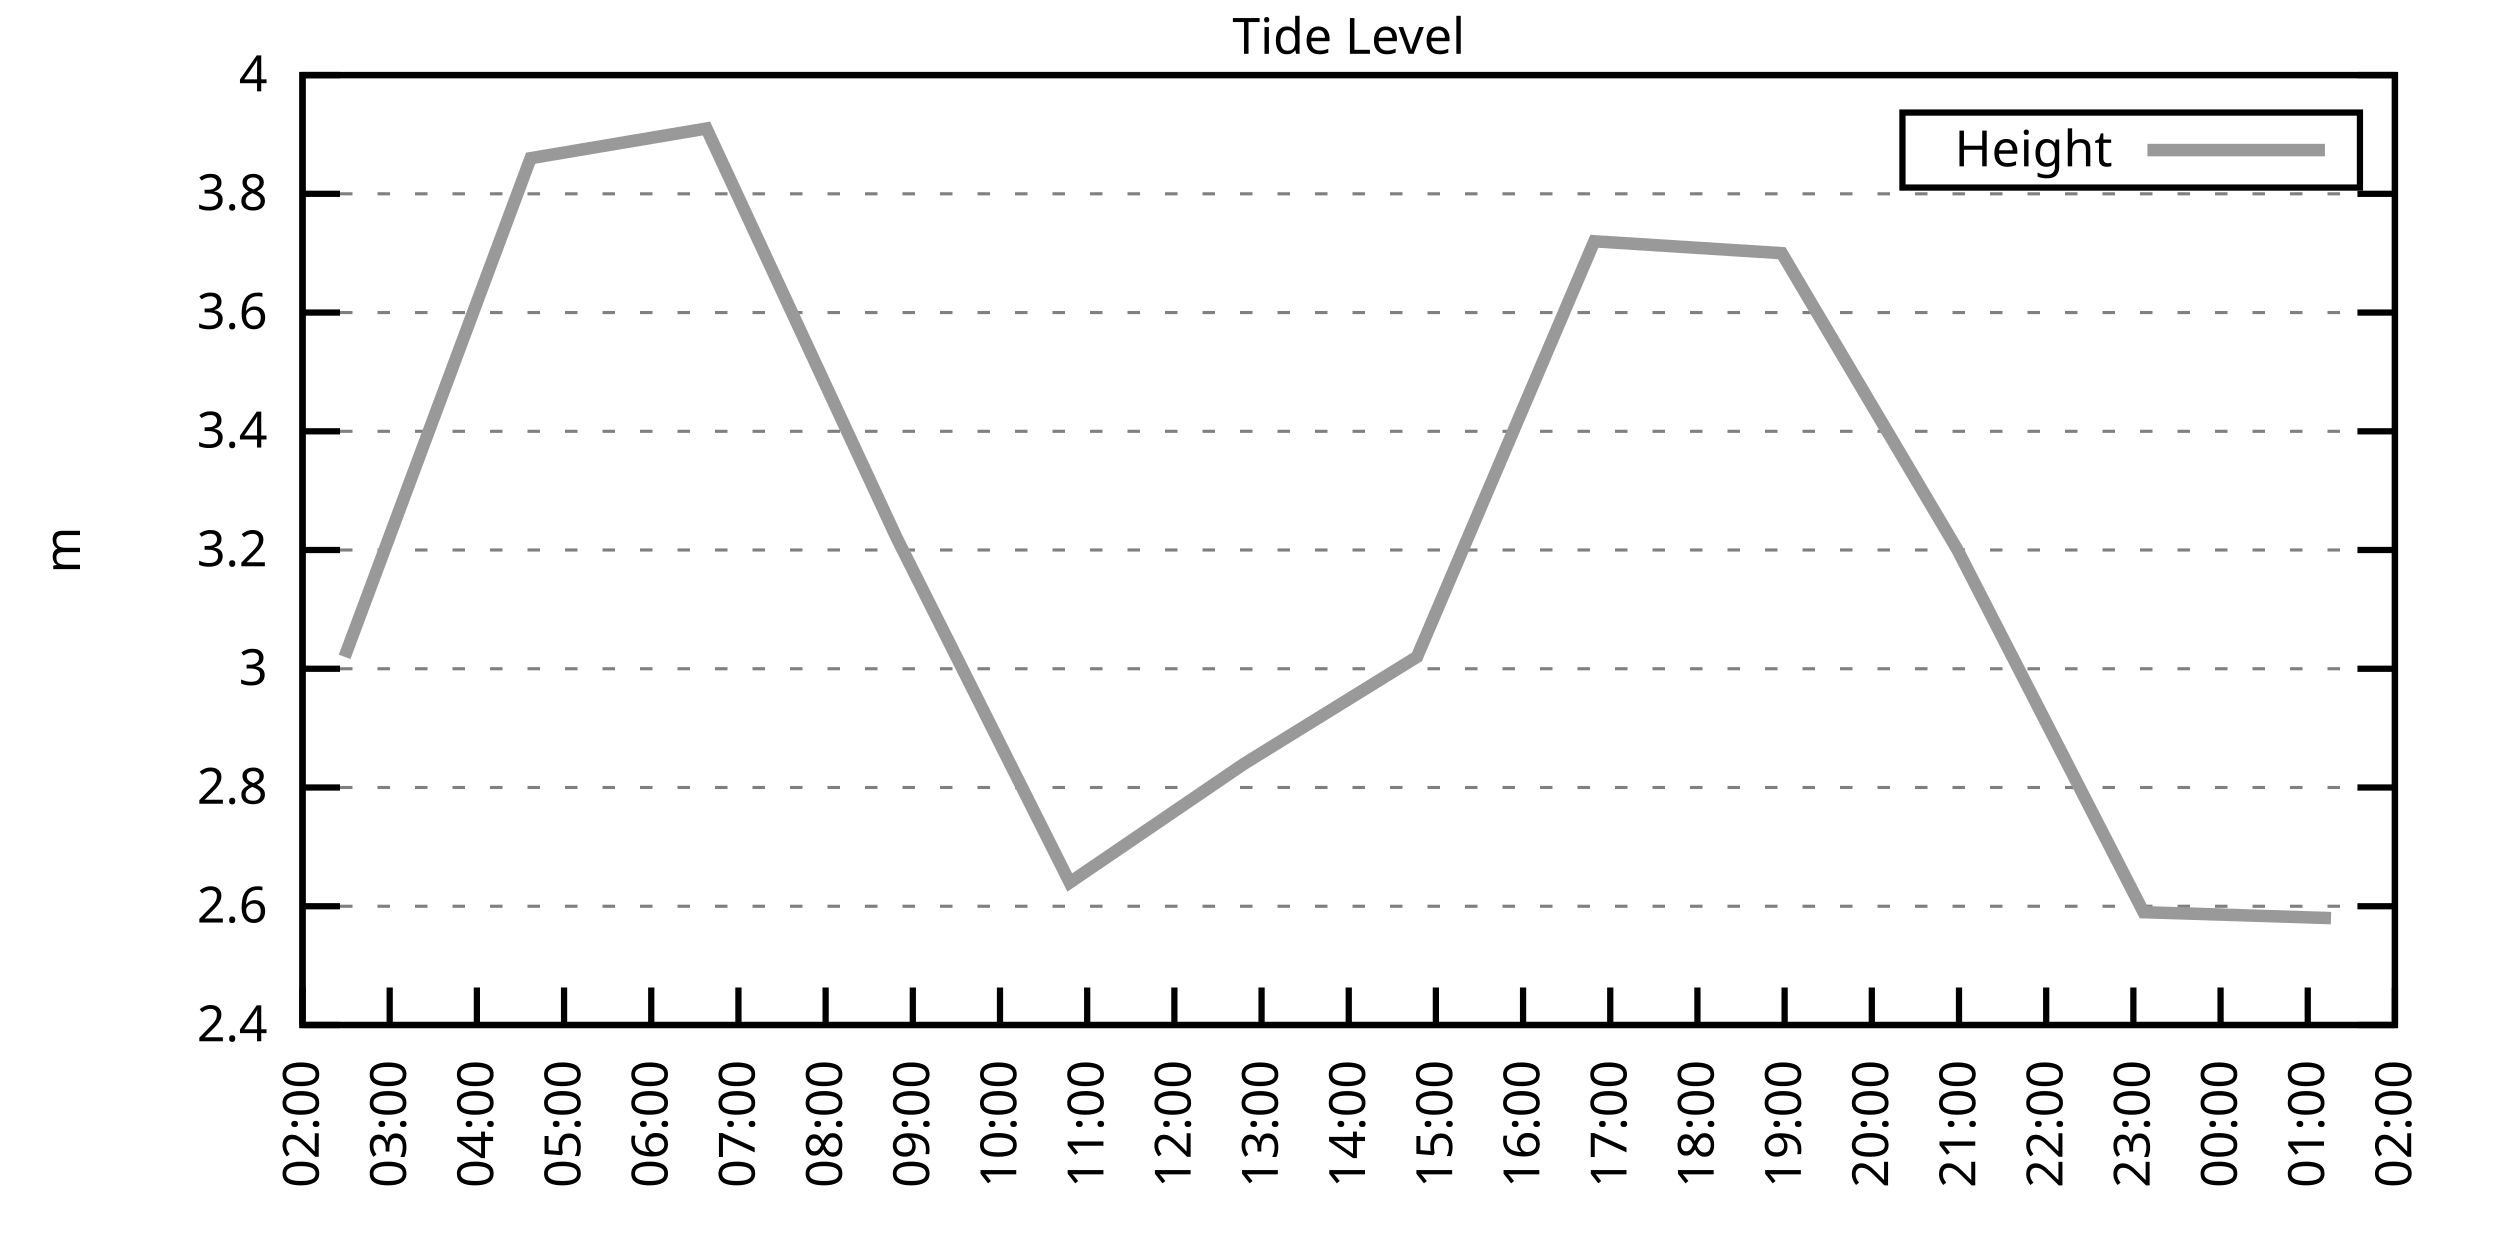
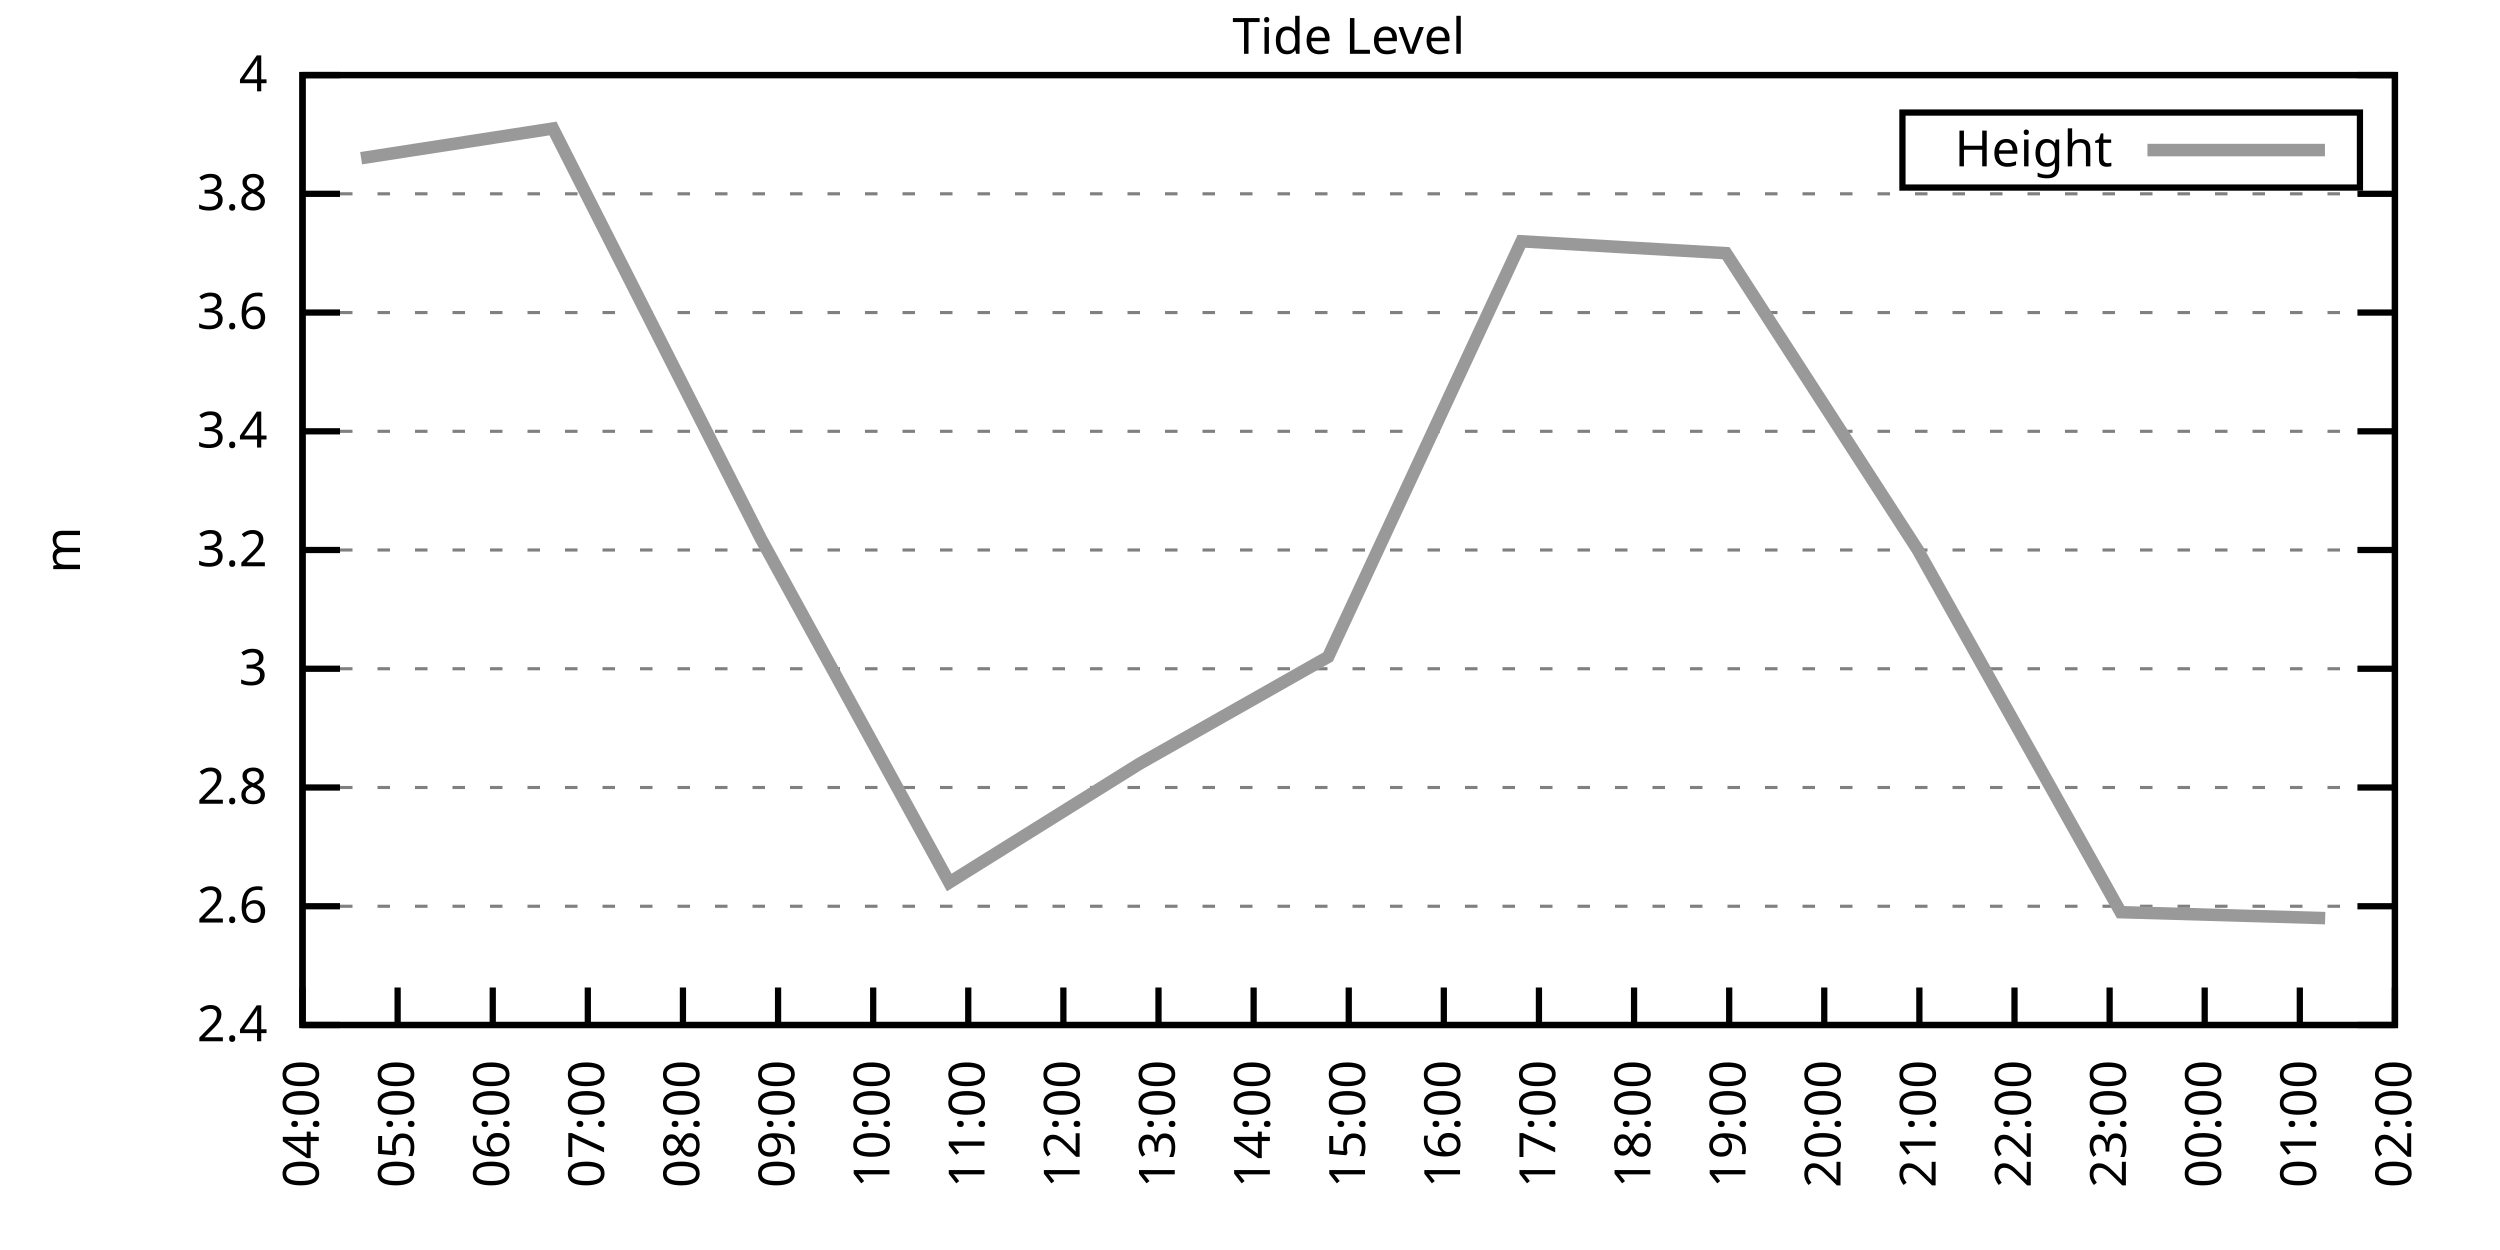
<svg xmlns="http://www.w3.org/2000/svg" xmlns:xlink="http://www.w3.org/1999/xlink" width="400" height="200" viewBox="0 0 400 200">
  <g id="gnuplot_canvas">
    <rect x="0" y="0" width="400" height="200" fill="none" />
    <defs>
      <circle id="gpDot" r="0.5" stroke-width="0.5" stroke="currentColor" />
      <path id="gpPt0" stroke-width="0.333" stroke="currentColor" d="M-1,0 h2 M0,-1 v2" />
      <path id="gpPt1" stroke-width="0.333" stroke="currentColor" d="M-1,-1 L1,1 M1,-1 L-1,1" />
      <path id="gpPt2" stroke-width="0.333" stroke="currentColor" d="M-1,0 L1,0 M0,-1 L0,1 M-1,-1 L1,1 M-1,1 L1,-1" />
      <rect id="gpPt3" stroke-width="0.333" stroke="currentColor" x="-1" y="-1" width="2" height="2" />
      <rect id="gpPt4" stroke-width="0.333" stroke="currentColor" fill="currentColor" x="-1" y="-1" width="2" height="2" />
      <circle id="gpPt5" stroke-width="0.333" stroke="currentColor" cx="0" cy="0" r="1" />
      <use xlink:href="#gpPt5" id="gpPt6" fill="currentColor" stroke="none" />
      <path id="gpPt7" stroke-width="0.333" stroke="currentColor" d="M0,-1.33 L-1.33,0.67 L1.33,0.67 z" />
      <use xlink:href="#gpPt7" id="gpPt8" fill="currentColor" stroke="none" />
      <use xlink:href="#gpPt7" id="gpPt9" stroke="currentColor" transform="rotate(180)" />
      <use xlink:href="#gpPt9" id="gpPt10" fill="currentColor" stroke="none" />
      <use xlink:href="#gpPt3" id="gpPt11" stroke="currentColor" transform="rotate(45)" />
      <use xlink:href="#gpPt11" id="gpPt12" fill="currentColor" stroke="none" />
      <path id="gpPt13" stroke-width="0.333" stroke="currentColor" d="M0,1.330 L1.265,0.411 L0.782,-1.067 L-0.782,-1.076 L-1.265,0.411 z" />
      <use xlink:href="#gpPt13" id="gpPt14" fill="currentColor" stroke="none" />
      <filter id="textbox" filterUnits="objectBoundingBox" x="0" y="0" height="1" width="1">
        <feFlood flood-color="white" flood-opacity="1" result="bgnd" />
        <feComposite in="SourceGraphic" in2="bgnd" operator="atop" />
      </filter>
      <filter id="greybox" filterUnits="objectBoundingBox" x="0" y="0" height="1" width="1">
        <feFlood flood-color="lightgrey" flood-opacity="1" result="grey" />
        <feComposite in="SourceGraphic" in2="grey" operator="atop" />
      </filter>
    </defs>
    <g fill="none" color="white" stroke="currentColor" stroke-width="1.00" stroke-linecap="butt" stroke-linejoin="miter">
</g>
    <g fill="none" color="black" stroke="currentColor" stroke-width="1.00" stroke-linecap="butt" stroke-linejoin="miter">
      <g stroke="none" shape-rendering="crispEdges">
        <polygon fill="rgb(255, 255, 255)" points="48.40,164.00 383.18,164.00 383.18,12.02 48.40,12.02 " />
      </g>
    </g>
    <g fill="none" color="black" stroke="currentColor" stroke-width="1.00" stroke-linecap="butt" stroke-linejoin="miter">
</g>
    <g fill="none" color="black" stroke="black" stroke-width="0.50" stroke-linecap="butt" stroke-linejoin="miter">
</g>
    <g fill="none" color="gray" stroke="currentColor" stroke-width="0.50" stroke-linecap="butt" stroke-linejoin="miter">
      <path stroke="gray" stroke-dasharray="2,4" class="gridline" d="M48.40,164.00 L383.19,164.00  " />
    </g>
    <g fill="none" color="gray" stroke="gray" stroke-width="1.00" stroke-linecap="butt" stroke-linejoin="miter">
</g>
    <g fill="none" color="black" stroke="currentColor" stroke-width="1.00" stroke-linecap="butt" stroke-linejoin="miter">
      <path stroke="black" d="M48.40,164.00 L54.40,164.00 M383.19,164.00 L377.19,164.00  " />
      <g transform="translate(42.80,166.60)" stroke="none" fill="black" font-family="Sans" font-size="8.00" text-anchor="end">
        <text>
          <tspan font-family="Sans"> 2.4</tspan>
        </text>
      </g>
    </g>
    <g fill="none" color="black" stroke="currentColor" stroke-width="1.00" stroke-linecap="butt" stroke-linejoin="miter">
</g>
    <g fill="none" color="black" stroke="black" stroke-width="0.50" stroke-linecap="butt" stroke-linejoin="miter">
</g>
    <g fill="none" color="gray" stroke="currentColor" stroke-width="0.50" stroke-linecap="butt" stroke-linejoin="miter">
      <path stroke="gray" stroke-dasharray="2,4" class="gridline" d="M48.40,145.00 L383.19,145.00  " />
    </g>
    <g fill="none" color="gray" stroke="gray" stroke-width="1.00" stroke-linecap="butt" stroke-linejoin="miter">
</g>
    <g fill="none" color="black" stroke="currentColor" stroke-width="1.00" stroke-linecap="butt" stroke-linejoin="miter">
      <path stroke="black" d="M48.40,145.00 L54.40,145.00 M383.19,145.00 L377.19,145.00  " />
      <g transform="translate(42.80,147.60)" stroke="none" fill="black" font-family="Sans" font-size="8.00" text-anchor="end">
        <text>
          <tspan font-family="Sans"> 2.6</tspan>
        </text>
      </g>
    </g>
    <g fill="none" color="black" stroke="currentColor" stroke-width="1.00" stroke-linecap="butt" stroke-linejoin="miter">
</g>
    <g fill="none" color="black" stroke="black" stroke-width="0.50" stroke-linecap="butt" stroke-linejoin="miter">
</g>
    <g fill="none" color="gray" stroke="currentColor" stroke-width="0.50" stroke-linecap="butt" stroke-linejoin="miter">
      <path stroke="gray" stroke-dasharray="2,4" class="gridline" d="M48.40,126.00 L383.19,126.00  " />
    </g>
    <g fill="none" color="gray" stroke="gray" stroke-width="1.00" stroke-linecap="butt" stroke-linejoin="miter">
</g>
    <g fill="none" color="black" stroke="currentColor" stroke-width="1.00" stroke-linecap="butt" stroke-linejoin="miter">
      <path stroke="black" d="M48.40,126.00 L54.40,126.00 M383.19,126.00 L377.19,126.00  " />
      <g transform="translate(42.80,128.60)" stroke="none" fill="black" font-family="Sans" font-size="8.00" text-anchor="end">
        <text>
          <tspan font-family="Sans"> 2.8</tspan>
        </text>
      </g>
    </g>
    <g fill="none" color="black" stroke="currentColor" stroke-width="1.00" stroke-linecap="butt" stroke-linejoin="miter">
</g>
    <g fill="none" color="black" stroke="black" stroke-width="0.50" stroke-linecap="butt" stroke-linejoin="miter">
</g>
    <g fill="none" color="gray" stroke="currentColor" stroke-width="0.50" stroke-linecap="butt" stroke-linejoin="miter">
      <path stroke="gray" stroke-dasharray="2,4" class="gridline" d="M48.40,107.00 L383.19,107.00  " />
    </g>
    <g fill="none" color="gray" stroke="gray" stroke-width="1.00" stroke-linecap="butt" stroke-linejoin="miter">
</g>
    <g fill="none" color="black" stroke="currentColor" stroke-width="1.00" stroke-linecap="butt" stroke-linejoin="miter">
      <path stroke="black" d="M48.40,107.00 L54.40,107.00 M383.19,107.00 L377.19,107.00  " />
      <g transform="translate(42.80,109.60)" stroke="none" fill="black" font-family="Sans" font-size="8.00" text-anchor="end">
        <text>
          <tspan font-family="Sans"> 3</tspan>
        </text>
      </g>
    </g>
    <g fill="none" color="black" stroke="currentColor" stroke-width="1.00" stroke-linecap="butt" stroke-linejoin="miter">
</g>
    <g fill="none" color="black" stroke="black" stroke-width="0.50" stroke-linecap="butt" stroke-linejoin="miter">
</g>
    <g fill="none" color="gray" stroke="currentColor" stroke-width="0.50" stroke-linecap="butt" stroke-linejoin="miter">
      <path stroke="gray" stroke-dasharray="2,4" class="gridline" d="M48.40,88.00 L383.19,88.00  " />
    </g>
    <g fill="none" color="gray" stroke="gray" stroke-width="1.00" stroke-linecap="butt" stroke-linejoin="miter">
</g>
    <g fill="none" color="black" stroke="currentColor" stroke-width="1.00" stroke-linecap="butt" stroke-linejoin="miter">
      <path stroke="black" d="M48.40,88.00 L54.40,88.00 M383.19,88.00 L377.19,88.00  " />
      <g transform="translate(42.80,90.60)" stroke="none" fill="black" font-family="Sans" font-size="8.00" text-anchor="end">
        <text>
          <tspan font-family="Sans"> 3.2</tspan>
        </text>
      </g>
    </g>
    <g fill="none" color="black" stroke="currentColor" stroke-width="1.00" stroke-linecap="butt" stroke-linejoin="miter">
</g>
    <g fill="none" color="black" stroke="black" stroke-width="0.50" stroke-linecap="butt" stroke-linejoin="miter">
</g>
    <g fill="none" color="gray" stroke="currentColor" stroke-width="0.50" stroke-linecap="butt" stroke-linejoin="miter">
      <path stroke="gray" stroke-dasharray="2,4" class="gridline" d="M48.40,69.01 L383.19,69.01  " />
    </g>
    <g fill="none" color="gray" stroke="gray" stroke-width="1.00" stroke-linecap="butt" stroke-linejoin="miter">
</g>
    <g fill="none" color="black" stroke="currentColor" stroke-width="1.00" stroke-linecap="butt" stroke-linejoin="miter">
      <path stroke="black" d="M48.40,69.01 L54.40,69.01 M383.19,69.01 L377.19,69.01  " />
      <g transform="translate(42.80,71.61)" stroke="none" fill="black" font-family="Sans" font-size="8.00" text-anchor="end">
        <text>
          <tspan font-family="Sans"> 3.4</tspan>
        </text>
      </g>
    </g>
    <g fill="none" color="black" stroke="currentColor" stroke-width="1.00" stroke-linecap="butt" stroke-linejoin="miter">
</g>
    <g fill="none" color="black" stroke="black" stroke-width="0.50" stroke-linecap="butt" stroke-linejoin="miter">
</g>
    <g fill="none" color="gray" stroke="currentColor" stroke-width="0.50" stroke-linecap="butt" stroke-linejoin="miter">
      <path stroke="gray" stroke-dasharray="2,4" class="gridline" d="M48.40,50.01 L383.19,50.01  " />
    </g>
    <g fill="none" color="gray" stroke="gray" stroke-width="1.00" stroke-linecap="butt" stroke-linejoin="miter">
</g>
    <g fill="none" color="black" stroke="currentColor" stroke-width="1.00" stroke-linecap="butt" stroke-linejoin="miter">
      <path stroke="black" d="M48.40,50.01 L54.40,50.01 M383.19,50.01 L377.19,50.01  " />
      <g transform="translate(42.80,52.61)" stroke="none" fill="black" font-family="Sans" font-size="8.00" text-anchor="end">
        <text>
          <tspan font-family="Sans"> 3.6</tspan>
        </text>
      </g>
    </g>
    <g fill="none" color="black" stroke="currentColor" stroke-width="1.00" stroke-linecap="butt" stroke-linejoin="miter">
</g>
    <g fill="none" color="black" stroke="black" stroke-width="0.50" stroke-linecap="butt" stroke-linejoin="miter">
</g>
    <g fill="none" color="gray" stroke="currentColor" stroke-width="0.50" stroke-linecap="butt" stroke-linejoin="miter">
      <path stroke="gray" stroke-dasharray="2,4" class="gridline" d="M48.40,31.01 L383.19,31.01  " />
    </g>
    <g fill="none" color="gray" stroke="gray" stroke-width="1.00" stroke-linecap="butt" stroke-linejoin="miter">
</g>
    <g fill="none" color="black" stroke="currentColor" stroke-width="1.00" stroke-linecap="butt" stroke-linejoin="miter">
      <path stroke="black" d="M48.40,31.01 L54.40,31.01 M383.19,31.01 L377.19,31.01  " />
      <g transform="translate(42.80,33.61)" stroke="none" fill="black" font-family="Sans" font-size="8.00" text-anchor="end">
        <text>
          <tspan font-family="Sans"> 3.8</tspan>
        </text>
      </g>
    </g>
    <g fill="none" color="black" stroke="currentColor" stroke-width="1.00" stroke-linecap="butt" stroke-linejoin="miter">
</g>
    <g fill="none" color="black" stroke="black" stroke-width="0.50" stroke-linecap="butt" stroke-linejoin="miter">
</g>
    <g fill="none" color="gray" stroke="currentColor" stroke-width="0.50" stroke-linecap="butt" stroke-linejoin="miter">
      <path stroke="gray" stroke-dasharray="2,4" class="gridline" d="M48.40,12.01 L383.19,12.01  " />
    </g>
    <g fill="none" color="gray" stroke="gray" stroke-width="1.00" stroke-linecap="butt" stroke-linejoin="miter">
</g>
    <g fill="none" color="black" stroke="currentColor" stroke-width="1.00" stroke-linecap="butt" stroke-linejoin="miter">
      <path stroke="black" d="M48.40,12.01 L54.40,12.01 M383.19,12.01 L377.19,12.01  " />
      <g transform="translate(42.80,14.61)" stroke="none" fill="black" font-family="Sans" font-size="8.00" text-anchor="end">
        <text>
          <tspan font-family="Sans"> 4</tspan>
        </text>
      </g>
    </g>
    <g fill="none" color="black" stroke="currentColor" stroke-width="1.00" stroke-linecap="butt" stroke-linejoin="miter">
      <path stroke="black" d="M48.40,164.00 L48.40,158.00  " />
      <g transform="translate(51.00,169.60) rotate(270.00)" stroke="none" fill="black" font-family="Sans" font-size="8.00" text-anchor="end">
        <text>
-           <tspan font-family="Sans">02:00</tspan>
-         </text>
-       </g>
-     </g>
-     <g fill="none" color="black" stroke="currentColor" stroke-width="1.00" stroke-linecap="butt" stroke-linejoin="miter">
-       <path stroke="black" d="M62.35,164.00 L62.35,158.00  " />
-       <g transform="translate(64.95,169.60) rotate(270.00)" stroke="none" fill="black" font-family="Sans" font-size="8.00" text-anchor="end">
-         <text>
-           <tspan font-family="Sans">03:00</tspan>
-         </text>
-       </g>
-     </g>
-     <g fill="none" color="black" stroke="currentColor" stroke-width="1.00" stroke-linecap="butt" stroke-linejoin="miter">
-       <path stroke="black" d="M76.30,164.00 L76.30,158.00  " />
-       <g transform="translate(78.90,169.60) rotate(270.00)" stroke="none" fill="black" font-family="Sans" font-size="8.00" text-anchor="end">
-         <text>
          <tspan font-family="Sans">04:00</tspan>
        </text>
      </g>
    </g>
    <g fill="none" color="black" stroke="currentColor" stroke-width="1.00" stroke-linecap="butt" stroke-linejoin="miter">
-       <path stroke="black" d="M90.25,164.00 L90.25,158.00  " />
-       <g transform="translate(92.85,169.60) rotate(270.00)" stroke="none" fill="black" font-family="Sans" font-size="8.00" text-anchor="end">
+       <path stroke="black" d="M63.62,164.00 L63.62,158.00  " />
+       <g transform="translate(66.22,169.60) rotate(270.00)" stroke="none" fill="black" font-family="Sans" font-size="8.00" text-anchor="end">
        <text>
          <tspan font-family="Sans">05:00</tspan>
        </text>
      </g>
    </g>
    <g fill="none" color="black" stroke="currentColor" stroke-width="1.00" stroke-linecap="butt" stroke-linejoin="miter">
-       <path stroke="black" d="M104.20,164.00 L104.20,158.00  " />
-       <g transform="translate(106.80,169.60) rotate(270.00)" stroke="none" fill="black" font-family="Sans" font-size="8.00" text-anchor="end">
+       <path stroke="black" d="M78.84,164.00 L78.84,158.00  " />
+       <g transform="translate(81.44,169.60) rotate(270.00)" stroke="none" fill="black" font-family="Sans" font-size="8.00" text-anchor="end">
        <text>
          <tspan font-family="Sans">06:00</tspan>
        </text>
      </g>
    </g>
    <g fill="none" color="black" stroke="currentColor" stroke-width="1.00" stroke-linecap="butt" stroke-linejoin="miter">
-       <path stroke="black" d="M118.15,164.00 L118.15,158.00  " />
-       <g transform="translate(120.75,169.60) rotate(270.00)" stroke="none" fill="black" font-family="Sans" font-size="8.00" text-anchor="end">
+       <path stroke="black" d="M94.05,164.00 L94.05,158.00  " />
+       <g transform="translate(96.65,169.60) rotate(270.00)" stroke="none" fill="black" font-family="Sans" font-size="8.00" text-anchor="end">
        <text>
          <tspan font-family="Sans">07:00</tspan>
        </text>
      </g>
    </g>
    <g fill="none" color="black" stroke="currentColor" stroke-width="1.00" stroke-linecap="butt" stroke-linejoin="miter">
-       <path stroke="black" d="M132.10,164.00 L132.10,158.00  " />
-       <g transform="translate(134.70,169.60) rotate(270.00)" stroke="none" fill="black" font-family="Sans" font-size="8.00" text-anchor="end">
+       <path stroke="black" d="M109.27,164.00 L109.27,158.00  " />
+       <g transform="translate(111.87,169.60) rotate(270.00)" stroke="none" fill="black" font-family="Sans" font-size="8.00" text-anchor="end">
        <text>
          <tspan font-family="Sans">08:00</tspan>
        </text>
      </g>
    </g>
    <g fill="none" color="black" stroke="currentColor" stroke-width="1.00" stroke-linecap="butt" stroke-linejoin="miter">
-       <path stroke="black" d="M146.05,164.00 L146.05,158.00  " />
-       <g transform="translate(148.65,169.60) rotate(270.00)" stroke="none" fill="black" font-family="Sans" font-size="8.00" text-anchor="end">
+       <path stroke="black" d="M124.49,164.00 L124.49,158.00  " />
+       <g transform="translate(127.09,169.60) rotate(270.00)" stroke="none" fill="black" font-family="Sans" font-size="8.00" text-anchor="end">
        <text>
          <tspan font-family="Sans">09:00</tspan>
        </text>
      </g>
    </g>
    <g fill="none" color="black" stroke="currentColor" stroke-width="1.00" stroke-linecap="butt" stroke-linejoin="miter">
-       <path stroke="black" d="M160.00,164.00 L160.00,158.00  " />
-       <g transform="translate(162.60,169.60) rotate(270.00)" stroke="none" fill="black" font-family="Sans" font-size="8.00" text-anchor="end">
+       <path stroke="black" d="M139.71,164.00 L139.71,158.00  " />
+       <g transform="translate(142.31,169.60) rotate(270.00)" stroke="none" fill="black" font-family="Sans" font-size="8.00" text-anchor="end">
        <text>
          <tspan font-family="Sans">10:00</tspan>
        </text>
      </g>
    </g>
    <g fill="none" color="black" stroke="currentColor" stroke-width="1.00" stroke-linecap="butt" stroke-linejoin="miter">
-       <path stroke="black" d="M173.95,164.00 L173.95,158.00  " />
-       <g transform="translate(176.55,169.60) rotate(270.00)" stroke="none" fill="black" font-family="Sans" font-size="8.00" text-anchor="end">
+       <path stroke="black" d="M154.92,164.00 L154.92,158.00  " />
+       <g transform="translate(157.52,169.60) rotate(270.00)" stroke="none" fill="black" font-family="Sans" font-size="8.00" text-anchor="end">
        <text>
          <tspan font-family="Sans">11:00</tspan>
        </text>
      </g>
    </g>
    <g fill="none" color="black" stroke="currentColor" stroke-width="1.00" stroke-linecap="butt" stroke-linejoin="miter">
-       <path stroke="black" d="M187.90,164.00 L187.90,158.00  " />
-       <g transform="translate(190.50,169.60) rotate(270.00)" stroke="none" fill="black" font-family="Sans" font-size="8.00" text-anchor="end">
+       <path stroke="black" d="M170.14,164.00 L170.14,158.00  " />
+       <g transform="translate(172.74,169.60) rotate(270.00)" stroke="none" fill="black" font-family="Sans" font-size="8.00" text-anchor="end">
        <text>
          <tspan font-family="Sans">12:00</tspan>
        </text>
      </g>
    </g>
    <g fill="none" color="black" stroke="currentColor" stroke-width="1.00" stroke-linecap="butt" stroke-linejoin="miter">
-       <path stroke="black" d="M201.85,164.00 L201.85,158.00  " />
-       <g transform="translate(204.45,169.60) rotate(270.00)" stroke="none" fill="black" font-family="Sans" font-size="8.00" text-anchor="end">
+       <path stroke="black" d="M185.36,164.00 L185.36,158.00  " />
+       <g transform="translate(187.96,169.60) rotate(270.00)" stroke="none" fill="black" font-family="Sans" font-size="8.00" text-anchor="end">
        <text>
          <tspan font-family="Sans">13:00</tspan>
+         </text>
+       </g>
+     </g>
+     <g fill="none" color="black" stroke="currentColor" stroke-width="1.00" stroke-linecap="butt" stroke-linejoin="miter">
+       <path stroke="black" d="M200.58,164.00 L200.58,158.00  " />
+       <g transform="translate(203.18,169.60) rotate(270.00)" stroke="none" fill="black" font-family="Sans" font-size="8.00" text-anchor="end">
+         <text>
+           <tspan font-family="Sans">14:00</tspan>
        </text>
      </g>
    </g>
    <g fill="none" color="black" stroke="currentColor" stroke-width="1.00" stroke-linecap="butt" stroke-linejoin="miter">
      <path stroke="black" d="M215.80,164.00 L215.80,158.00  " />
      <g transform="translate(218.40,169.60) rotate(270.00)" stroke="none" fill="black" font-family="Sans" font-size="8.00" text-anchor="end">
        <text>
-           <tspan font-family="Sans">14:00</tspan>
-         </text>
-       </g>
-     </g>
-     <g fill="none" color="black" stroke="currentColor" stroke-width="1.00" stroke-linecap="butt" stroke-linejoin="miter">
-       <path stroke="black" d="M229.74,164.00 L229.74,158.00  " />
-       <g transform="translate(232.34,169.60) rotate(270.00)" stroke="none" fill="black" font-family="Sans" font-size="8.00" text-anchor="end">
-         <text>
          <tspan font-family="Sans">15:00</tspan>
        </text>
      </g>
    </g>
    <g fill="none" color="black" stroke="currentColor" stroke-width="1.00" stroke-linecap="butt" stroke-linejoin="miter">
-       <path stroke="black" d="M243.69,164.00 L243.69,158.00  " />
-       <g transform="translate(246.29,169.60) rotate(270.00)" stroke="none" fill="black" font-family="Sans" font-size="8.00" text-anchor="end">
+       <path stroke="black" d="M231.01,164.00 L231.01,158.00  " />
+       <g transform="translate(233.61,169.60) rotate(270.00)" stroke="none" fill="black" font-family="Sans" font-size="8.00" text-anchor="end">
        <text>
          <tspan font-family="Sans">16:00</tspan>
        </text>
      </g>
    </g>
    <g fill="none" color="black" stroke="currentColor" stroke-width="1.00" stroke-linecap="butt" stroke-linejoin="miter">
-       <path stroke="black" d="M257.64,164.00 L257.64,158.00  " />
-       <g transform="translate(260.24,169.60) rotate(270.00)" stroke="none" fill="black" font-family="Sans" font-size="8.00" text-anchor="end">
+       <path stroke="black" d="M246.23,164.00 L246.23,158.00  " />
+       <g transform="translate(248.83,169.60) rotate(270.00)" stroke="none" fill="black" font-family="Sans" font-size="8.00" text-anchor="end">
        <text>
          <tspan font-family="Sans">17:00</tspan>
        </text>
      </g>
    </g>
    <g fill="none" color="black" stroke="currentColor" stroke-width="1.00" stroke-linecap="butt" stroke-linejoin="miter">
-       <path stroke="black" d="M271.59,164.00 L271.59,158.00  " />
-       <g transform="translate(274.19,169.60) rotate(270.00)" stroke="none" fill="black" font-family="Sans" font-size="8.00" text-anchor="end">
+       <path stroke="black" d="M261.45,164.00 L261.45,158.00  " />
+       <g transform="translate(264.05,169.60) rotate(270.00)" stroke="none" fill="black" font-family="Sans" font-size="8.00" text-anchor="end">
        <text>
          <tspan font-family="Sans">18:00</tspan>
        </text>
      </g>
    </g>
    <g fill="none" color="black" stroke="currentColor" stroke-width="1.00" stroke-linecap="butt" stroke-linejoin="miter">
-       <path stroke="black" d="M285.54,164.00 L285.54,158.00  " />
-       <g transform="translate(288.14,169.60) rotate(270.00)" stroke="none" fill="black" font-family="Sans" font-size="8.00" text-anchor="end">
+       <path stroke="black" d="M276.67,164.00 L276.67,158.00  " />
+       <g transform="translate(279.27,169.60) rotate(270.00)" stroke="none" fill="black" font-family="Sans" font-size="8.00" text-anchor="end">
        <text>
          <tspan font-family="Sans">19:00</tspan>
        </text>
      </g>
    </g>
    <g fill="none" color="black" stroke="currentColor" stroke-width="1.00" stroke-linecap="butt" stroke-linejoin="miter">
-       <path stroke="black" d="M299.49,164.00 L299.49,158.00  " />
-       <g transform="translate(302.09,169.60) rotate(270.00)" stroke="none" fill="black" font-family="Sans" font-size="8.00" text-anchor="end">
+       <path stroke="black" d="M291.88,164.00 L291.88,158.00  " />
+       <g transform="translate(294.48,169.60) rotate(270.00)" stroke="none" fill="black" font-family="Sans" font-size="8.00" text-anchor="end">
        <text>
          <tspan font-family="Sans">20:00</tspan>
        </text>
      </g>
    </g>
    <g fill="none" color="black" stroke="currentColor" stroke-width="1.00" stroke-linecap="butt" stroke-linejoin="miter">
-       <path stroke="black" d="M313.44,164.00 L313.44,158.00  " />
-       <g transform="translate(316.04,169.60) rotate(270.00)" stroke="none" fill="black" font-family="Sans" font-size="8.00" text-anchor="end">
+       <path stroke="black" d="M307.10,164.00 L307.10,158.00  " />
+       <g transform="translate(309.70,169.60) rotate(270.00)" stroke="none" fill="black" font-family="Sans" font-size="8.00" text-anchor="end">
        <text>
          <tspan font-family="Sans">21:00</tspan>
        </text>
      </g>
    </g>
    <g fill="none" color="black" stroke="currentColor" stroke-width="1.00" stroke-linecap="butt" stroke-linejoin="miter">
-       <path stroke="black" d="M327.39,164.00 L327.39,158.00  " />
-       <g transform="translate(329.99,169.60) rotate(270.00)" stroke="none" fill="black" font-family="Sans" font-size="8.00" text-anchor="end">
+       <path stroke="black" d="M322.32,164.00 L322.32,158.00  " />
+       <g transform="translate(324.92,169.60) rotate(270.00)" stroke="none" fill="black" font-family="Sans" font-size="8.00" text-anchor="end">
        <text>
          <tspan font-family="Sans">22:00</tspan>
        </text>
      </g>
    </g>
    <g fill="none" color="black" stroke="currentColor" stroke-width="1.00" stroke-linecap="butt" stroke-linejoin="miter">
-       <path stroke="black" d="M341.34,164.00 L341.34,158.00  " />
-       <g transform="translate(343.94,169.60) rotate(270.00)" stroke="none" fill="black" font-family="Sans" font-size="8.00" text-anchor="end">
+       <path stroke="black" d="M337.54,164.00 L337.54,158.00  " />
+       <g transform="translate(340.14,169.60) rotate(270.00)" stroke="none" fill="black" font-family="Sans" font-size="8.00" text-anchor="end">
        <text>
          <tspan font-family="Sans">23:00</tspan>
        </text>
      </g>
    </g>
    <g fill="none" color="black" stroke="currentColor" stroke-width="1.00" stroke-linecap="butt" stroke-linejoin="miter">
-       <path stroke="black" d="M355.29,164.00 L355.29,158.00  " />
-       <g transform="translate(357.89,169.60) rotate(270.00)" stroke="none" fill="black" font-family="Sans" font-size="8.00" text-anchor="end">
+       <path stroke="black" d="M352.75,164.00 L352.75,158.00  " />
+       <g transform="translate(355.35,169.60) rotate(270.00)" stroke="none" fill="black" font-family="Sans" font-size="8.00" text-anchor="end">
        <text>
          <tspan font-family="Sans">00:00</tspan>
        </text>
      </g>
    </g>
    <g fill="none" color="black" stroke="currentColor" stroke-width="1.00" stroke-linecap="butt" stroke-linejoin="miter">
-       <path stroke="black" d="M369.24,164.00 L369.24,158.00  " />
-       <g transform="translate(371.84,169.60) rotate(270.00)" stroke="none" fill="black" font-family="Sans" font-size="8.00" text-anchor="end">
+       <path stroke="black" d="M367.97,164.00 L367.97,158.00  " />
+       <g transform="translate(370.57,169.60) rotate(270.00)" stroke="none" fill="black" font-family="Sans" font-size="8.00" text-anchor="end">
        <text>
          <tspan font-family="Sans">01:00</tspan>
        </text>
      </g>
    </g>
    <g fill="none" color="black" stroke="currentColor" stroke-width="1.00" stroke-linecap="butt" stroke-linejoin="miter">
      <path stroke="black" d="M383.19,164.00 L383.19,158.00  " />
      <g transform="translate(385.79,169.60) rotate(270.00)" stroke="none" fill="black" font-family="Sans" font-size="8.00" text-anchor="end">
        <text>
          <tspan font-family="Sans">02:00</tspan>
        </text>
      </g>
    </g>
    <g fill="none" color="black" stroke="currentColor" stroke-width="1.00" stroke-linecap="butt" stroke-linejoin="miter">
</g>
    <g fill="none" color="black" stroke="currentColor" stroke-width="1.00" stroke-linecap="butt" stroke-linejoin="miter">
      <path stroke="black" d="M48.40,12.01 L48.40,164.00 L383.19,164.00 L383.19,12.01 L48.40,12.01 Z  " />
    </g>
    <g fill="none" color="black" stroke="currentColor" stroke-width="1.00" stroke-linecap="butt" stroke-linejoin="miter">
</g>
    <g fill="none" color="black" stroke="currentColor" stroke-width="1.00" stroke-linecap="butt" stroke-linejoin="miter">
      <path stroke="black" d="M304.39,30.01 L304.39,18.01 L377.59,18.01 L377.59,30.01 L304.39,30.01 Z  " />
    </g>
    <g id="Tide_level_plot_1">
      <g fill="none" color="white" stroke="black" stroke-width="2.00" stroke-linecap="butt" stroke-linejoin="miter">
</g>
      <g fill="none" color="black" stroke="currentColor" stroke-width="2.00" stroke-linecap="butt" stroke-linejoin="miter">
        <g transform="translate(337.99,26.61)" stroke="none" fill="black" font-family="Sans" font-size="8.00" text-anchor="end">
          <text>
            <tspan font-family="Sans">Height</tspan>
          </text>
        </g>
      </g>
      <g fill="none" color="black" stroke="currentColor" stroke-width="2.00" stroke-linecap="butt" stroke-linejoin="miter">
-         <path stroke="rgb(153, 153, 153)" d="M343.59,24.01 L371.99,24.01 M55.14,105.10 L84.90,25.31 L113.03,20.56 L143.49,86.11 L171.16,141.20 L199.06,122.20   L226.72,105.10 L255.09,38.61 L285.08,40.51 L313.21,88.00 L342.97,145.95 L372.96,146.90  " />
+         <path stroke="rgb(153, 153, 153)" d="M343.59,24.01 L371.99,24.01 M57.78,25.31 L88.47,20.56 L121.70,86.11 L151.88,141.20 L182.32,122.20 L212.50,105.10   L243.44,38.61 L276.16,40.51 L306.85,88.00 L339.31,145.95 L372.03,146.90  " />
      </g>
    </g>
    <g fill="none" color="black" stroke="currentColor" stroke-width="2.00" stroke-linecap="butt" stroke-linejoin="miter">
</g>
    <g fill="none" color="black" stroke="black" stroke-width="1.00" stroke-linecap="butt" stroke-linejoin="miter">
</g>
    <g fill="none" color="black" stroke="currentColor" stroke-width="1.00" stroke-linecap="butt" stroke-linejoin="miter">
      <path stroke="black" d="M48.40,12.01 L48.40,164.00 L383.19,164.00 L383.19,12.01 L48.40,12.01 Z  " />
      <g transform="translate(12.80,88.01) rotate(270.00)" stroke="none" fill="black" font-family="Sans" font-size="8.00" text-anchor="middle">
        <text>
          <tspan font-family="Sans">m</tspan>
        </text>
      </g>
    </g>
    <g fill="none" color="black" stroke="currentColor" stroke-width="1.00" stroke-linecap="butt" stroke-linejoin="miter">
</g>
    <g fill="none" color="black" stroke="currentColor" stroke-width="1.00" stroke-linecap="butt" stroke-linejoin="miter">
      <g transform="translate(215.79,8.61)" stroke="none" fill="black" font-family="Sans" font-size="8.00" text-anchor="middle">
        <text>
          <tspan font-family="Sans">Tide Level</tspan>
        </text>
      </g>
    </g>
    <g fill="none" color="black" stroke="currentColor" stroke-width="1.00" stroke-linecap="butt" stroke-linejoin="miter">
</g>
  </g>
</svg>
